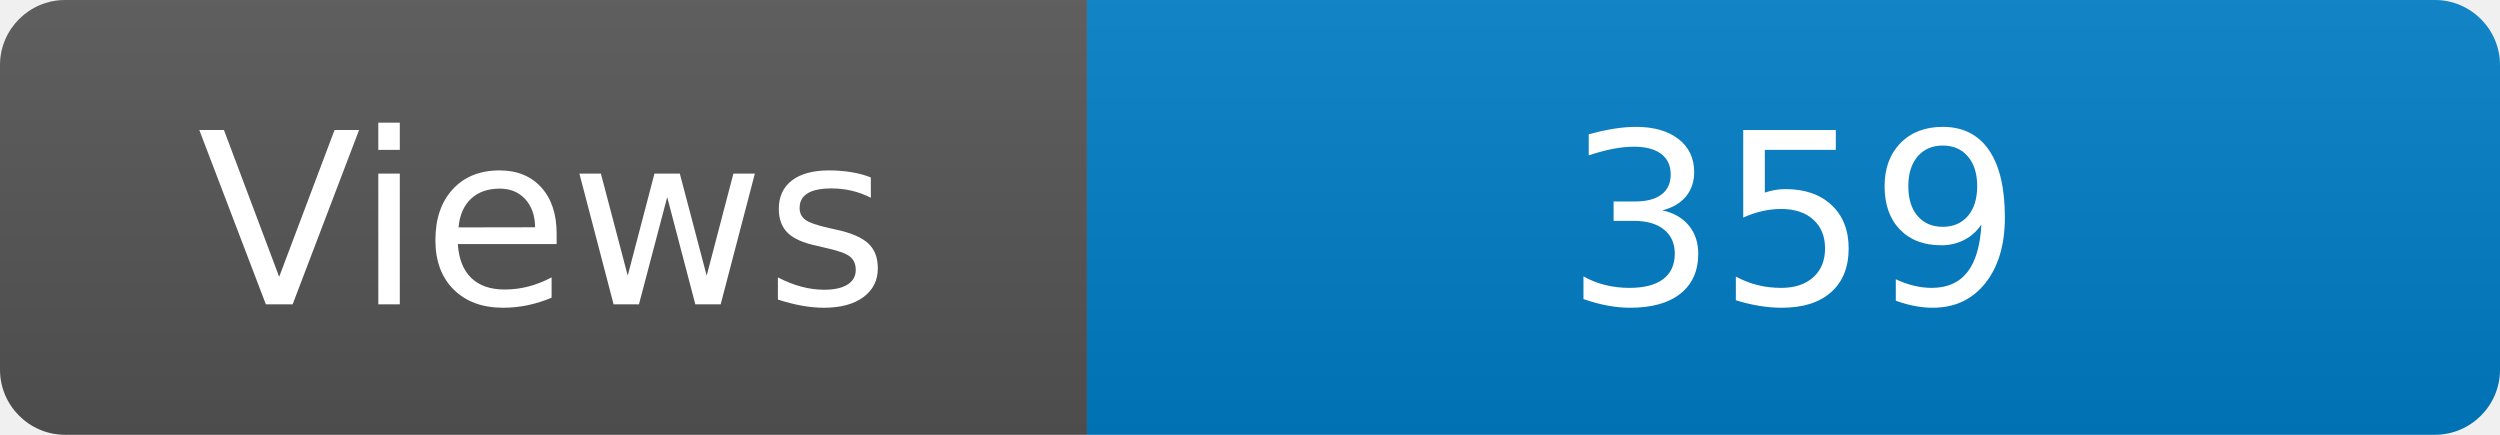
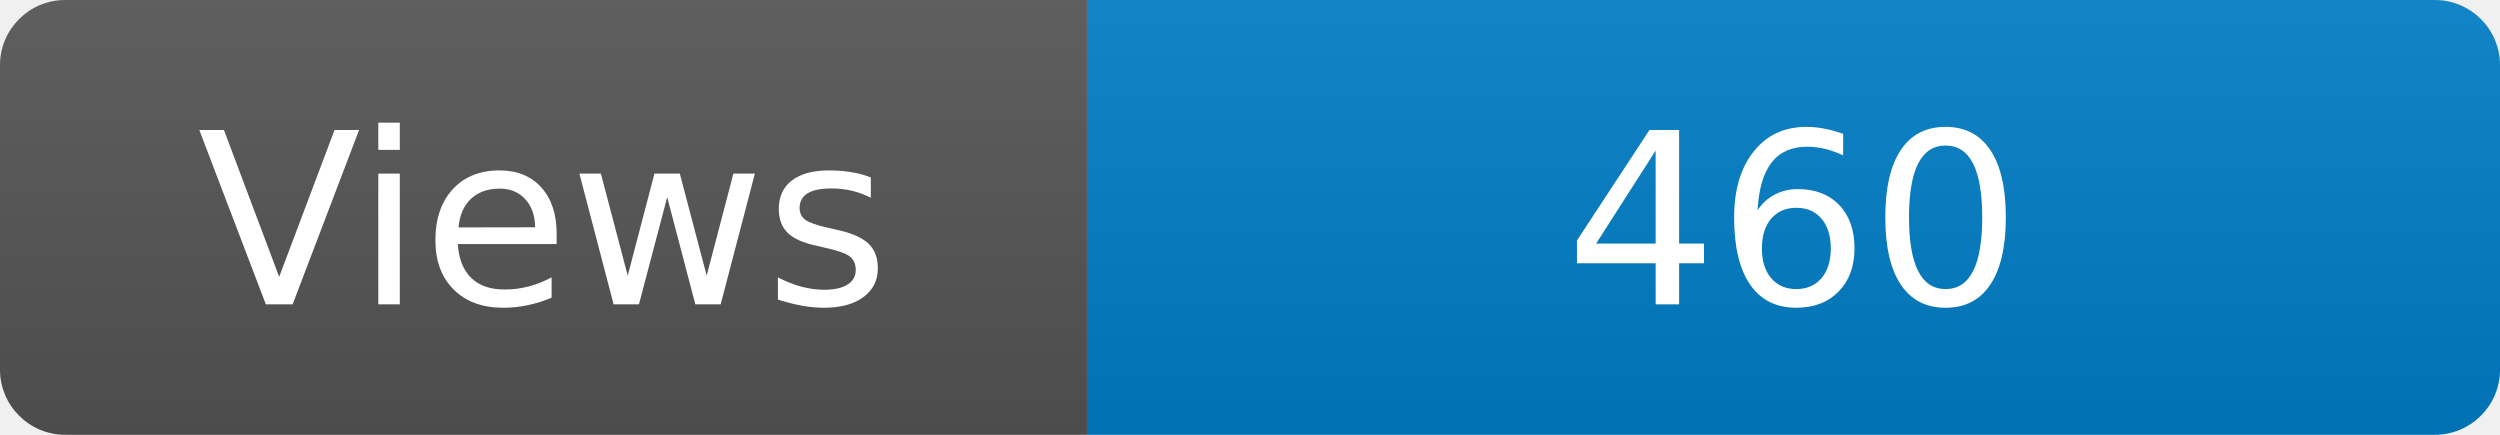
<svg xmlns="http://www.w3.org/2000/svg" width="115" height="20" role="img" aria-label="Maintained?: yes">
  <linearGradient id="s" x2="0" y2="100%">
    <stop offset="0" stop-color="#bbb" stop-opacity=".1" />
    <stop offset="1" stop-opacity=".1" />
  </linearGradient>
  <clipPath id="r">
    <rect width="115" height="20" rx="3" fill="#fff" />
  </clipPath>
  <g clip-path="url(#r)">
    <rect width="50" height="20" fill="#555" />
    <rect x="50" width="160" height="20" fill="#007ec6" />
    <rect width="115" height="20" fill="url(#s)" />
  </g>
  <g fill="#fff" text-anchor="middle" font-family="Verdana,Geneva,DejaVu Sans,sans-serif" font-size="110">
    <text x="250" y="140" transform="scale(.1)" fill="#fff">Views</text>
-     <text x="825" y="140" transform="scale(.1)" fill="#fff">359</text>
+     <text x="825" y="140" transform="scale(.1)" fill="#fff">460</text>
  </g>
</svg>
